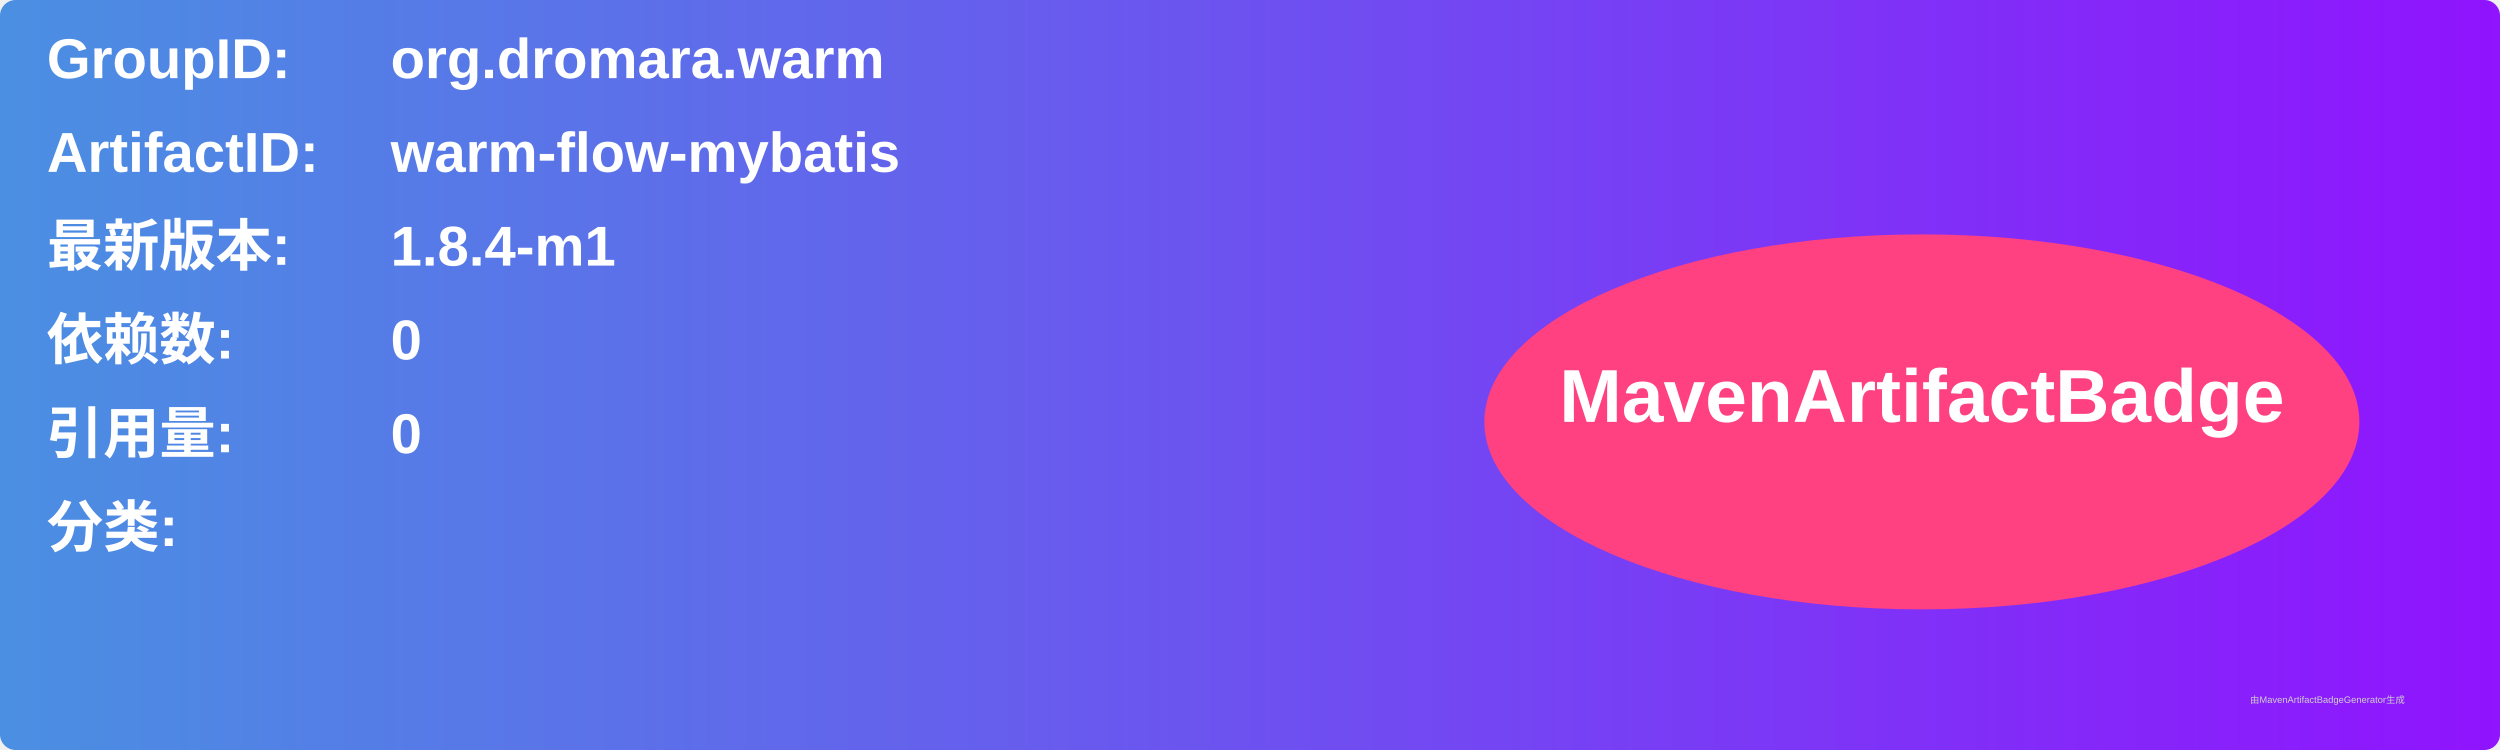
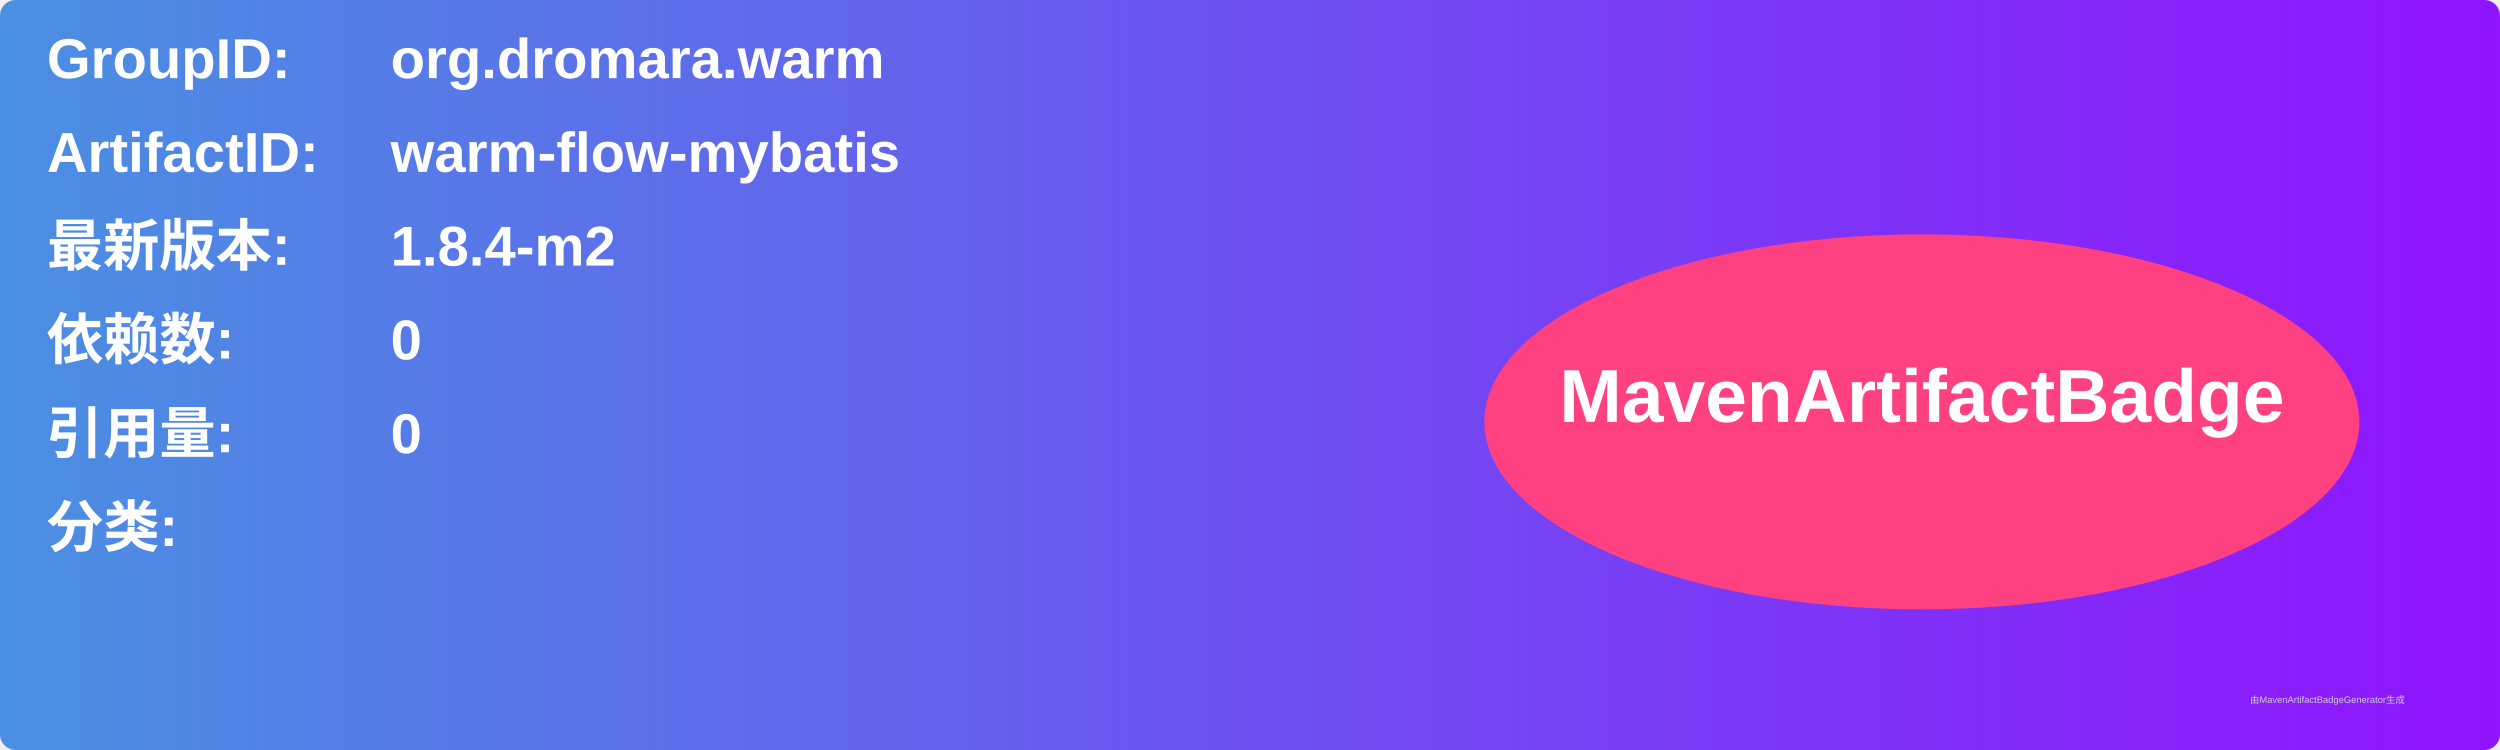
<svg xmlns="http://www.w3.org/2000/svg" width="800" height="240" viewBox="0 0 800 240">
  <linearGradient id="grad" x1="0%" y1="0%" x2="100%" y2="0%">
    <stop offset="0%" stop-color="#4a90e2" />
    <stop offset="100%" stop-color="#9013fe" />
  </linearGradient>
  <rect width="100%" height="100%" rx="5" ry="5" fill="url(#grad)" />
  <g transform="translate(15, 15)">
    <text x="0" y="10" font-family="Arial" font-size="18" fill="white" font-weight="bold" width="260">GroupID:</text>
    <text x="110" y="10" font-family="Arial" font-size="18" fill="white" font-weight="bold" width="460">org.dromara.warm</text>
    <text x="0" y="40" font-family="Arial" font-size="18" fill="white" font-weight="bold" width="260">ArtifactID:</text>
    <text x="110" y="40" font-family="Arial" font-size="18" fill="white" font-weight="bold" width="460">warm-flow-mybatis</text>
    <text x="0" y="70" font-family="Arial" font-size="18" fill="white" font-weight="bold">最新版本:</text>
    <text x="110" y="70" font-family="Arial" font-size="18" fill="white" font-weight="bold">
-       <tspan font-weight="bold">1.8.4-m1</tspan>
+       <tspan font-weight="bold">1.8.4-m2</tspan>
    </text>
    <text x="0" y="100" font-family="Arial" font-size="18" fill="white" font-weight="bold">依赖数: </text>
    <text x="110" y="100" font-family="Arial" font-size="18" fill="white">
      <tspan font-weight="bold">0</tspan>
    </text>
    <text x="0" y="130" font-family="Arial" font-size="18" fill="white" font-weight="bold">引用量: </text>
    <text x="110" y="130" font-family="Arial" font-size="18" fill="white">
      <tspan font-weight="bold">0</tspan>
    </text>
    <text x="0" y="160" font-family="Arial" font-size="18" fill="white" font-weight="bold">分类:</text>
    <text x="10" y="190" font-family="Arial" font-size="10" fill="white">
      <tspan font-weight="bold" />
    </text>
    <ellipse cx="600" cy="120" rx="140" ry="60" fill="#ff4081" />
    <text x="600" y="120" text-anchor="middle" font-family="Arial" font-size="24" fill="white" font-weight="bold">MavenArtifactBadge</text>
  </g>
  <text x="720" y="225" font-family="Arial" font-size="3" fill="#d0d0d0">由MavenArtifactBadgeGenerator生成</text>
</svg>
